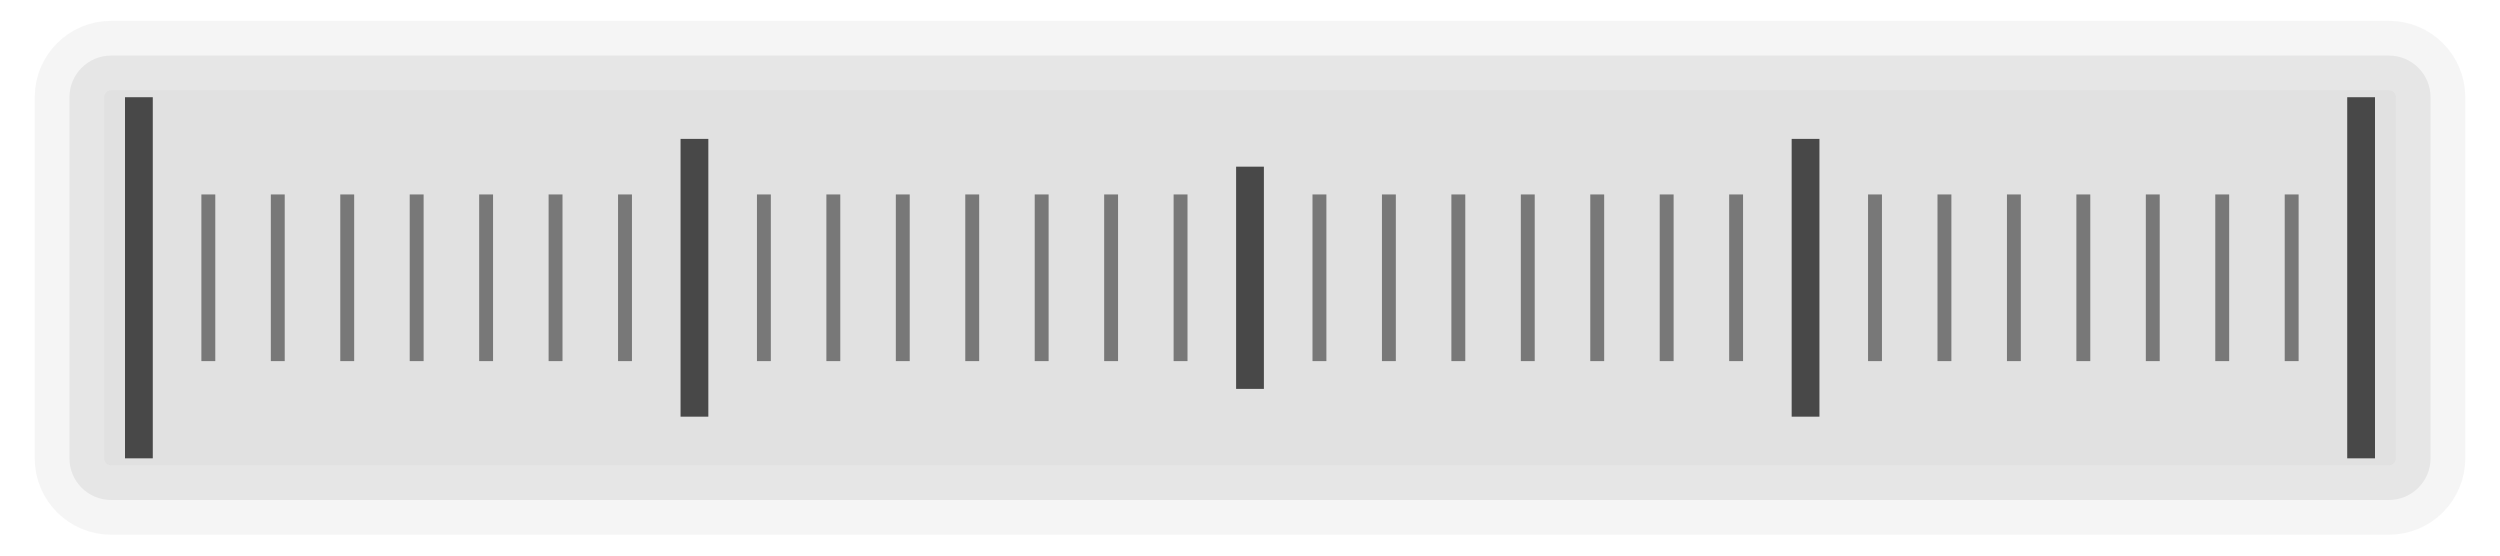
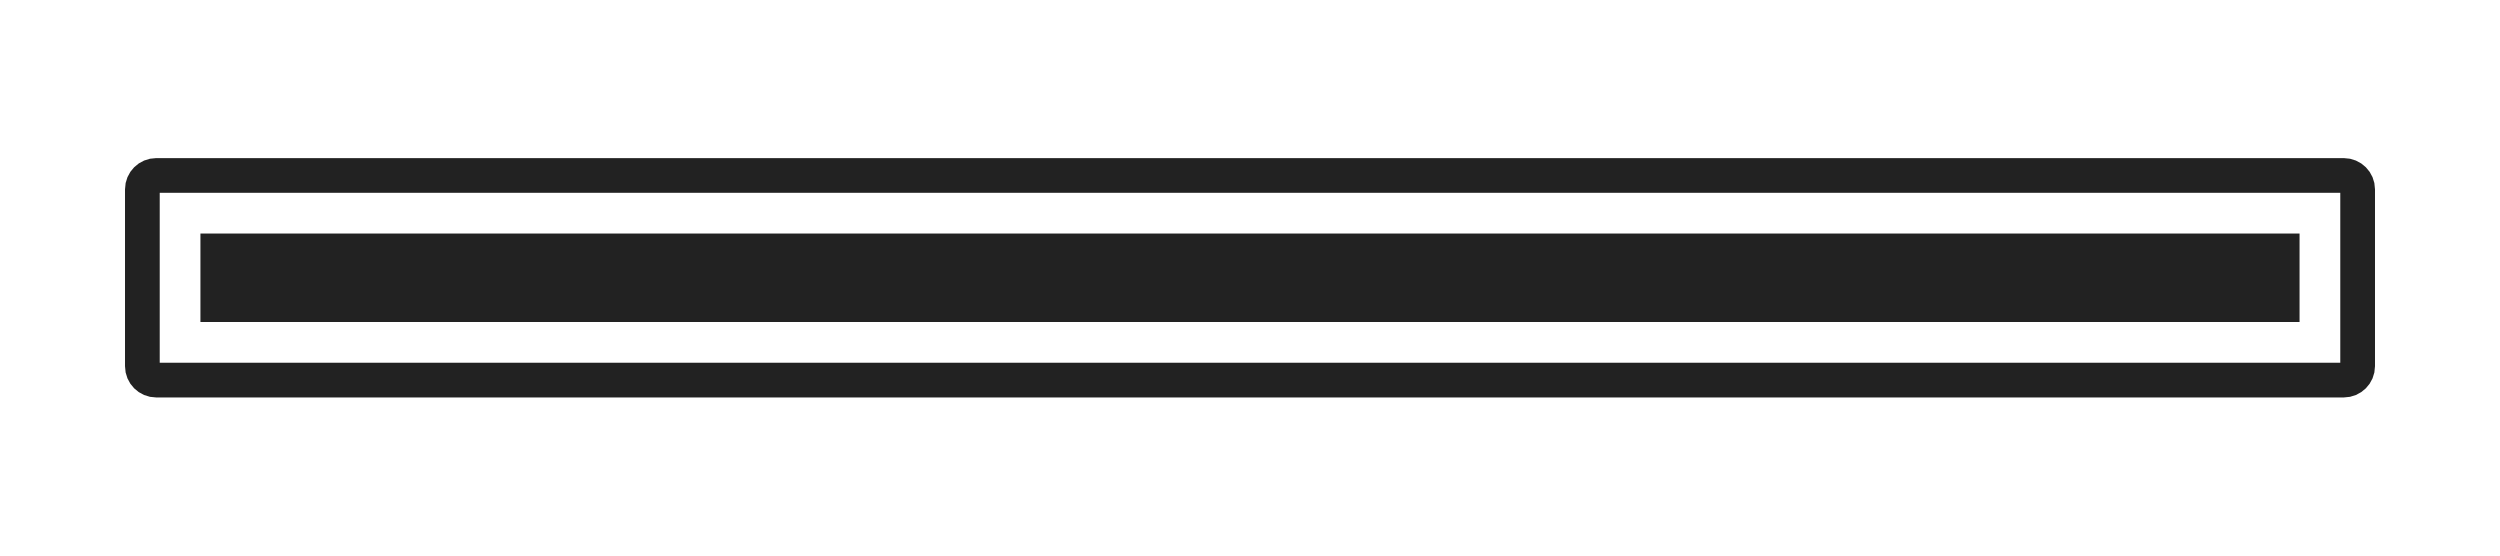
- <svg xmlns="http://www.w3.org/2000/svg" version="1.1" width="180" height="40">
-   <rect x="5" y="4" width="170" height="32" rx="3" ry="3" style="fill:rgb(153,153,153);fill-opacity:0.3;stroke-width:5px;stroke:rgb(237,237,237);stroke-opacity:0.5" />
-   <line x1="10" y1="7" x2="10" y2="33" style="stroke:rgb(72,72,72);stroke-width:2px" />
-   <line x1="15" y1="14" x2="15" y2="26" style="stroke:rgb(120,120,120);stroke-width:1px" />
-   <line x1="20" y1="14" x2="20" y2="26" style="stroke:rgb(120,120,120);stroke-width:1px" />
-   <line x1="25" y1="14" x2="25" y2="26" style="stroke:rgb(120,120,120);stroke-width:1px" />
-   <line x1="30" y1="14" x2="30" y2="26" style="stroke:rgb(120,120,120);stroke-width:1px" />
-   <line x1="35" y1="14" x2="35" y2="26" style="stroke:rgb(120,120,120);stroke-width:1px" />
-   <line x1="40" y1="14" x2="40" y2="26" style="stroke:rgb(120,120,120);stroke-width:1px" />
-   <line x1="45" y1="14" x2="45" y2="26" style="stroke:rgb(120,120,120);stroke-width:1px" />
-   <line x1="50" y1="10" x2="50" y2="30" style="stroke:rgb(72,72,72);stroke-width:2px" />
-   <line x1="55" y1="14" x2="55" y2="26" style="stroke:rgb(120,120,120);stroke-width:1px" />
-   <line x1="60" y1="14" x2="60" y2="26" style="stroke:rgb(120,120,120);stroke-width:1px" />
-   <line x1="65" y1="14" x2="65" y2="26" style="stroke:rgb(120,120,120);stroke-width:1px" />
-   <line x1="70" y1="14" x2="70" y2="26" style="stroke:rgb(120,120,120);stroke-width:1px" />
-   <line x1="75" y1="14" x2="75" y2="26" style="stroke:rgb(120,120,120);stroke-width:1px" />
-   <line x1="80" y1="14" x2="80" y2="26" style="stroke:rgb(120,120,120);stroke-width:1px" />
-   <line x1="85" y1="14" x2="85" y2="26" style="stroke:rgb(120,120,120);stroke-width:1px" />
-   <line x1="90" y1="12" x2="90" y2="28" style="stroke:rgb(72,72,72);stroke-width:2px" />
-   <line x1="95" y1="14" x2="95" y2="26" style="stroke:rgb(120,120,120);stroke-width:1px" />
-   <line x1="100" y1="14" x2="100" y2="26" style="stroke:rgb(120,120,120);stroke-width:1px" />
-   <line x1="105" y1="14" x2="105" y2="26" style="stroke:rgb(120,120,120);stroke-width:1px" />
-   <line x1="110" y1="14" x2="110" y2="26" style="stroke:rgb(120,120,120);stroke-width:1px" />
-   <line x1="115" y1="14" x2="115" y2="26" style="stroke:rgb(120,120,120);stroke-width:1px" />
-   <line x1="120" y1="14" x2="120" y2="26" style="stroke:rgb(120,120,120);stroke-width:1px" />
-   <line x1="125" y1="14" x2="125" y2="26" style="stroke:rgb(120,120,120);stroke-width:1px" />
-   <line x1="130" y1="10" x2="130" y2="30" style="stroke:rgb(72,72,72);stroke-width:2px" />
-   <line x1="135" y1="14" x2="135" y2="26" style="stroke:rgb(120,120,120);stroke-width:1px" />
-   <line x1="140" y1="14" x2="140" y2="26" style="stroke:rgb(120,120,120);stroke-width:1px" />
-   <line x1="145" y1="14" x2="145" y2="26" style="stroke:rgb(120,120,120);stroke-width:1px" />
-   <line x1="150" y1="14" x2="150" y2="26" style="stroke:rgb(120,120,120);stroke-width:1px" />
-   <line x1="155" y1="14" x2="155" y2="26" style="stroke:rgb(120,120,120);stroke-width:1px" />
-   <line x1="160" y1="14" x2="160" y2="26" style="stroke:rgb(120,120,120);stroke-width:1px" />
-   <line x1="165" y1="14" x2="165" y2="26" style="stroke:rgb(120,120,120);stroke-width:1px" />
-   <line x1="170" y1="7" x2="170" y2="33" style="stroke:rgb(72,72,72);stroke-width:2px" />
+ <svg xmlns="http://www.w3.org/2000/svg" version="1.1" width="180" height="40" id="svg2">
+   <defs id="defs74" />
+   <g id="g4768" transform="matrix(0,1,-1,0,55.16412,-15.0547)">
+     <rect rx="1" ry="1" y="-114.586" x="27.688" height="159.5" width="14.734" id="rect4167" style="opacity:1;fill:none;fill-opacity:1;stroke:#222222;stroke-width:2.5;stroke-linecap:round;stroke-miterlimit:4;stroke-dasharray:none;stroke-opacity:1" />
+     <path d="m 18.064,15.682 0,148.637 3.871,0 0,-148.637 -3.871,0 z" id="path4175" style="opacity:1;fill:#222222;fill-opacity:1;stroke:#222222;stroke-width:2.5;stroke-linecap:round;stroke-miterlimit:4;stroke-dasharray:none;stroke-opacity:1" transform="translate(15.05471,-124.8359)" />
+   </g>
</svg>
